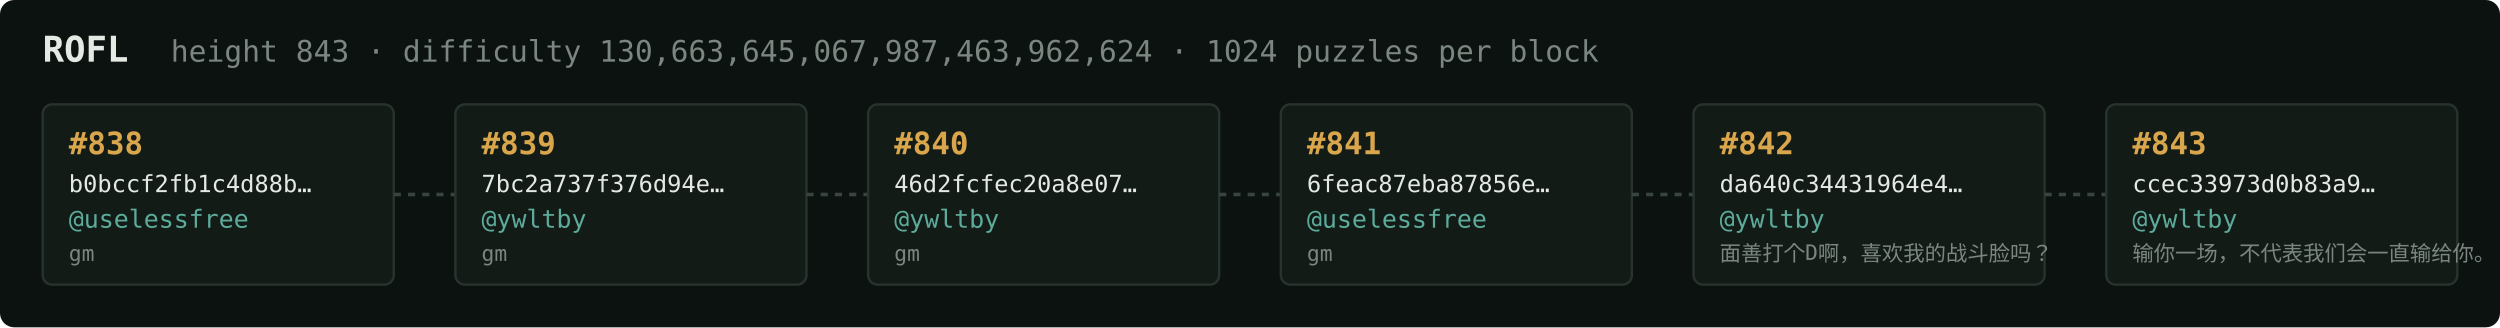
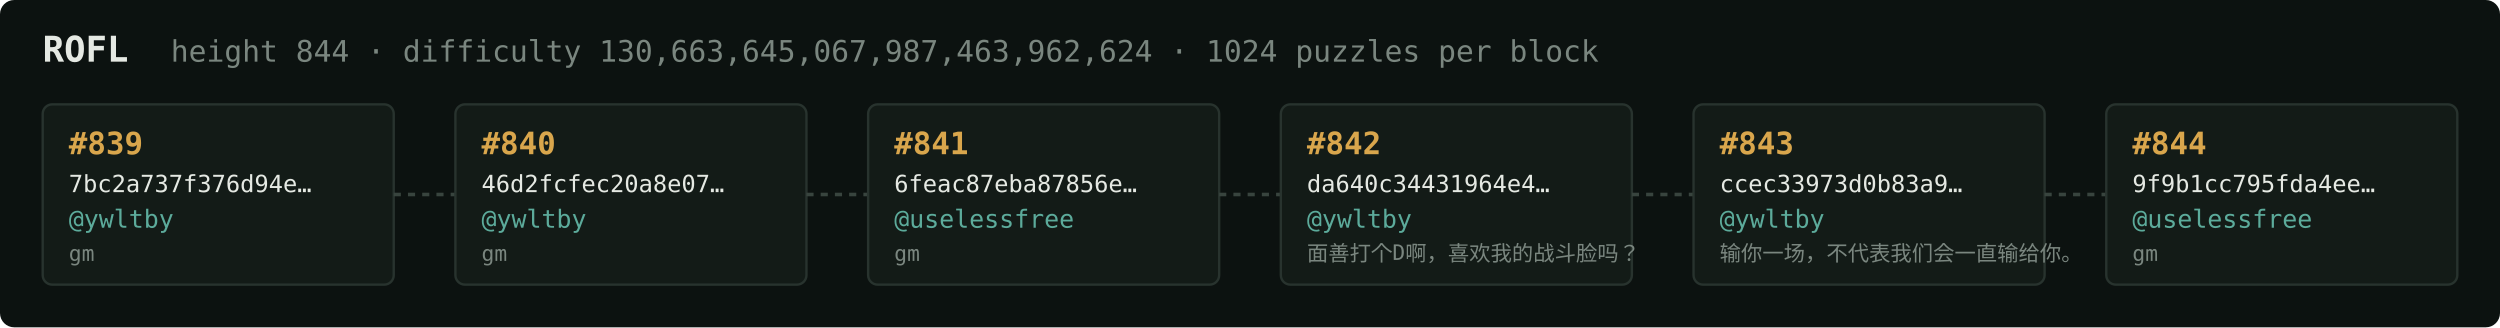
<svg xmlns="http://www.w3.org/2000/svg" width="1054" height="138" viewBox="0 0 1054 138" font-family="ui-monospace,SFMono-Regular,Menlo,monospace">
  <rect fill="#0c1210" width="1054" height="138" rx="6" />
  <text x="18" y="26" fill="#e5e9e3" font-size="15" font-weight="700">ROFL</text>
-   <text x="72" y="26" fill="#7a867f" font-size="12.5">height 843 · difficulty 130,663,645,067,987,463,962,624 · 1024 puzzles per block</text>
+   <text x="72" y="26" fill="#7a867f" font-size="12.5">height 844 · difficulty 130,663,645,067,987,463,962,624 · 1024 puzzles per block</text>
  <rect x="18" y="44" width="148" height="76" rx="4" fill="#131b17" stroke="#28332e" stroke-width="1" />
-   <text x="29" y="65" fill="#d9a64c" font-size="13" font-weight="700">#838</text>
-   <text x="29" y="81" fill="#e5e9e3" font-size="10">b0bccf2fb1c4d88b…</text>
-   <text x="29" y="96" fill="#5cab9b" font-size="10.5">@uselessfree</text>
+   <text x="29" y="65" fill="#d9a64c" font-size="13" font-weight="700">#839</text>
+   <text x="29" y="81" fill="#e5e9e3" font-size="10">7bc2a737f376d94e…</text>
+   <text x="29" y="96" fill="#5cab9b" font-size="10.5">@ywltby</text>
  <text x="29" y="110" fill="#7a867f" font-size="9">gm</text>
  <line x1="166" y1="82.0" x2="192" y2="82.0" stroke="#38443e" stroke-width="1.5" stroke-dasharray="3 3" />
  <rect x="192" y="44" width="148" height="76" rx="4" fill="#131b17" stroke="#28332e" stroke-width="1" />
-   <text x="203" y="65" fill="#d9a64c" font-size="13" font-weight="700">#839</text>
-   <text x="203" y="81" fill="#e5e9e3" font-size="10">7bc2a737f376d94e…</text>
+   <text x="203" y="65" fill="#d9a64c" font-size="13" font-weight="700">#840</text>
+   <text x="203" y="81" fill="#e5e9e3" font-size="10">46d2fcfec20a8e07…</text>
  <text x="203" y="96" fill="#5cab9b" font-size="10.5">@ywltby</text>
  <text x="203" y="110" fill="#7a867f" font-size="9">gm</text>
  <line x1="340" y1="82.0" x2="366" y2="82.0" stroke="#38443e" stroke-width="1.5" stroke-dasharray="3 3" />
  <rect x="366" y="44" width="148" height="76" rx="4" fill="#131b17" stroke="#28332e" stroke-width="1" />
-   <text x="377" y="65" fill="#d9a64c" font-size="13" font-weight="700">#840</text>
-   <text x="377" y="81" fill="#e5e9e3" font-size="10">46d2fcfec20a8e07…</text>
-   <text x="377" y="96" fill="#5cab9b" font-size="10.5">@ywltby</text>
+   <text x="377" y="65" fill="#d9a64c" font-size="13" font-weight="700">#841</text>
+   <text x="377" y="81" fill="#e5e9e3" font-size="10">6feac87eba87856e…</text>
+   <text x="377" y="96" fill="#5cab9b" font-size="10.5">@uselessfree</text>
  <text x="377" y="110" fill="#7a867f" font-size="9">gm</text>
  <line x1="514" y1="82.0" x2="540" y2="82.0" stroke="#38443e" stroke-width="1.5" stroke-dasharray="3 3" />
  <rect x="540" y="44" width="148" height="76" rx="4" fill="#131b17" stroke="#28332e" stroke-width="1" />
-   <text x="551" y="65" fill="#d9a64c" font-size="13" font-weight="700">#841</text>
-   <text x="551" y="81" fill="#e5e9e3" font-size="10">6feac87eba87856e…</text>
-   <text x="551" y="96" fill="#5cab9b" font-size="10.5">@uselessfree</text>
-   <text x="551" y="110" fill="#7a867f" font-size="9">gm</text>
+   <text x="551" y="65" fill="#d9a64c" font-size="13" font-weight="700">#842</text>
+   <text x="551" y="81" fill="#e5e9e3" font-size="10">da640c34431964e4…</text>
+   <text x="551" y="96" fill="#5cab9b" font-size="10.5">@ywltby</text>
+   <text x="551" y="110" fill="#7a867f" font-size="9">面善打个D啊，喜欢我的战斗脸吗？</text>
  <line x1="688" y1="82.0" x2="714" y2="82.0" stroke="#38443e" stroke-width="1.5" stroke-dasharray="3 3" />
  <rect x="714" y="44" width="148" height="76" rx="4" fill="#131b17" stroke="#28332e" stroke-width="1" />
-   <text x="725" y="65" fill="#d9a64c" font-size="13" font-weight="700">#842</text>
-   <text x="725" y="81" fill="#e5e9e3" font-size="10">da640c34431964e4…</text>
+   <text x="725" y="65" fill="#d9a64c" font-size="13" font-weight="700">#843</text>
+   <text x="725" y="81" fill="#e5e9e3" font-size="10">ccec33973d0b83a9…</text>
  <text x="725" y="96" fill="#5cab9b" font-size="10.5">@ywltby</text>
-   <text x="725" y="110" fill="#7a867f" font-size="9">面善打个D啊，喜欢我的战斗脸吗？</text>
+   <text x="725" y="110" fill="#7a867f" font-size="9">输你一场，不代表我们会一直输给你。</text>
  <line x1="862" y1="82.0" x2="888" y2="82.0" stroke="#38443e" stroke-width="1.5" stroke-dasharray="3 3" />
  <rect x="888" y="44" width="148" height="76" rx="4" fill="#131b17" stroke="#28332e" stroke-width="1" />
-   <text x="899" y="65" fill="#d9a64c" font-size="13" font-weight="700">#843</text>
-   <text x="899" y="81" fill="#e5e9e3" font-size="10">ccec33973d0b83a9…</text>
-   <text x="899" y="96" fill="#5cab9b" font-size="10.5">@ywltby</text>
-   <text x="899" y="110" fill="#7a867f" font-size="9">输你一场，不代表我们会一直输给你。</text>
+   <text x="899" y="65" fill="#d9a64c" font-size="13" font-weight="700">#844</text>
+   <text x="899" y="81" fill="#e5e9e3" font-size="10">9f9b1cc795fda4ee…</text>
+   <text x="899" y="96" fill="#5cab9b" font-size="10.5">@uselessfree</text>
+   <text x="899" y="110" fill="#7a867f" font-size="9">gm</text>
</svg>
